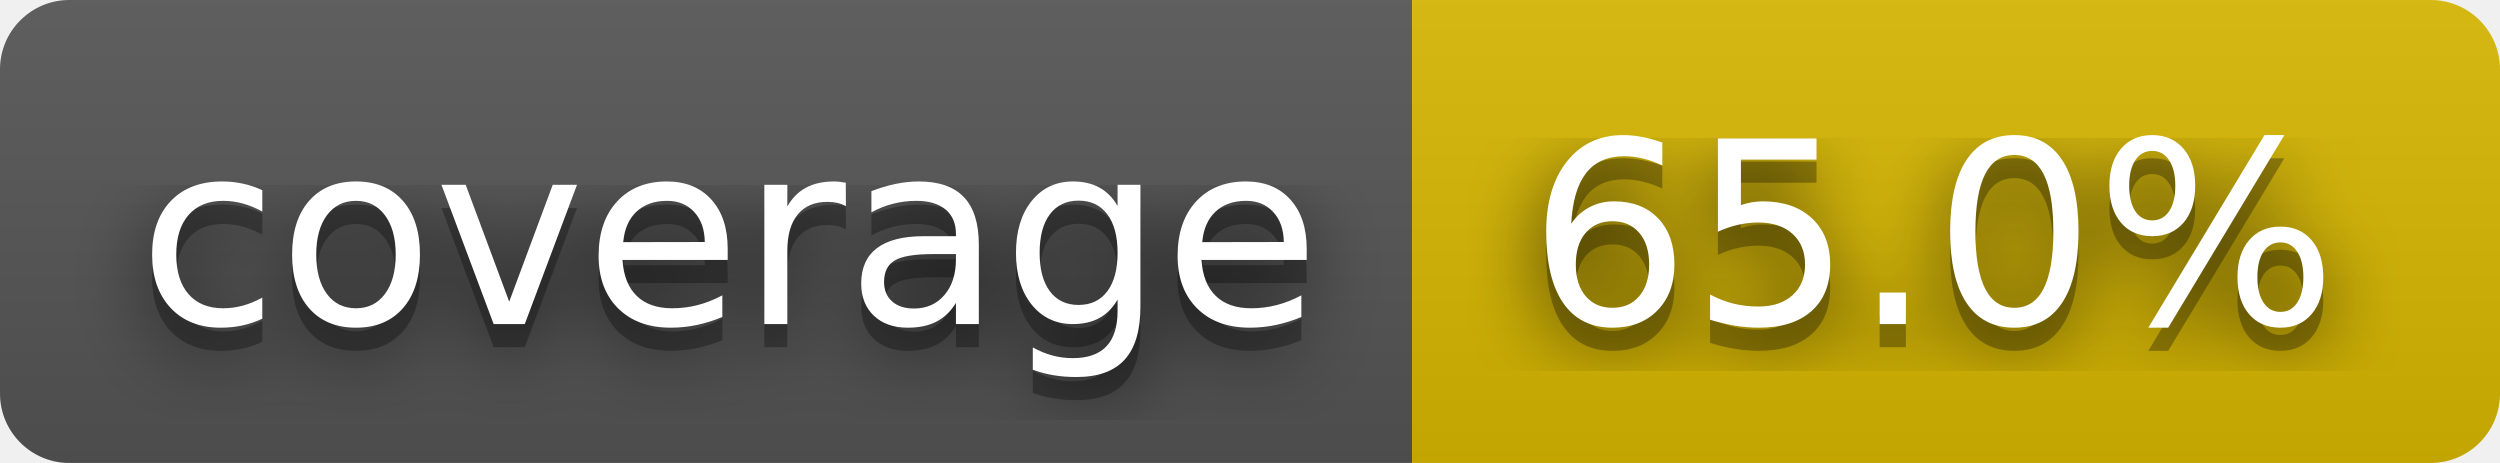
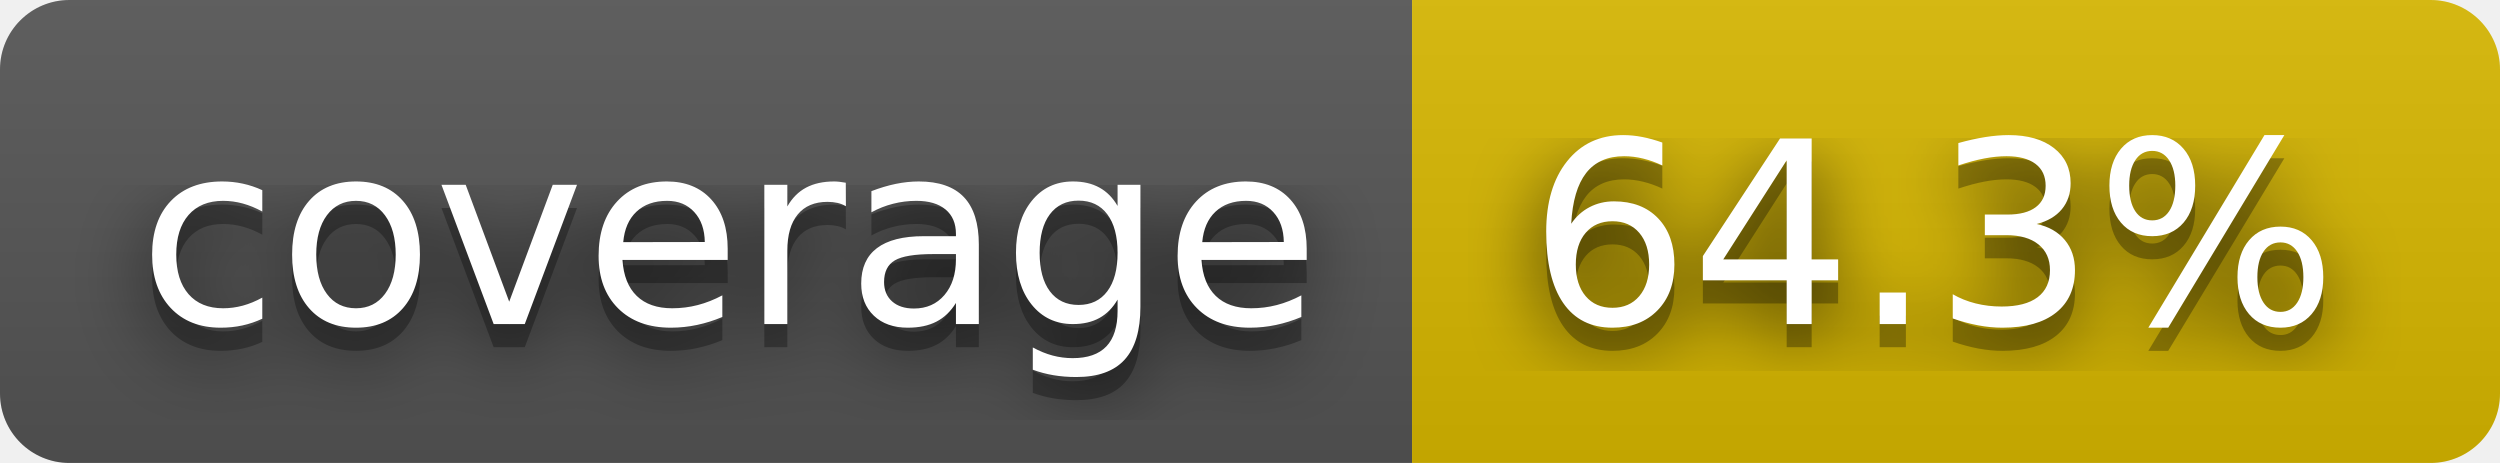
- <svg xmlns="http://www.w3.org/2000/svg" width="108" height="20" role="img" aria-label="coverage: 65.0%">
+ <svg xmlns="http://www.w3.org/2000/svg" width="108" height="20" role="img" aria-label="coverage: 64.3%">
  <filter id="blur">
    <feGaussianBlur stdDeviation="16" />
  </filter>
  <linearGradient id="s" x2="0" y2="100%">
    <stop offset="0" stop-color="#bbb" stop-opacity=".1" />
    <stop offset="1" stop-opacity=".1" />
  </linearGradient>
  <clipPath id="r">
    <rect width="108" height="20" rx="3" />
  </clipPath>
  <g clip-path="url(#r)">
    <rect width="61" height="20" fill="#555" />
    <rect x="61" width="47" height="20" fill="#d8b800" />
    <rect width="108" height="20" fill="url(#s)" />
  </g>
  <g fill="#fff" text-anchor="middle" font-family="Verdana,Geneva,DejaVu Sans,sans-serif" text-rendering="geometricPrecision" font-size="110">
    <g transform="scale(.1)">
      <g aria-hidden="true" fill="#010101">
        <text x="315" y="150" fill-opacity=".8" filter="url(#blur)" textLength="510">coverage</text>
        <text x="315" y="150" fill-opacity=".3" textLength="510">coverage</text>
      </g>
      <text x="315" y="140" textLength="510">coverage</text>
    </g>
    <g transform="scale(.1)">
      <g aria-hidden="true" fill="#010101">
-         <text x="835" y="150" fill-opacity=".8" filter="url(#blur)" textLength="370">65.0%</text>
-         <text x="835" y="150" fill-opacity=".3" textLength="370">65.0%</text>
+         <text x="835" y="150" fill-opacity=".8" filter="url(#blur)" textLength="370">64.3%</text>
+         <text x="835" y="150" fill-opacity=".3" textLength="370">64.3%</text>
      </g>
-       <text x="835" y="140" textLength="370">65.0%</text>
+       <text x="835" y="140" textLength="370">64.3%</text>
    </g>
  </g>
</svg>
